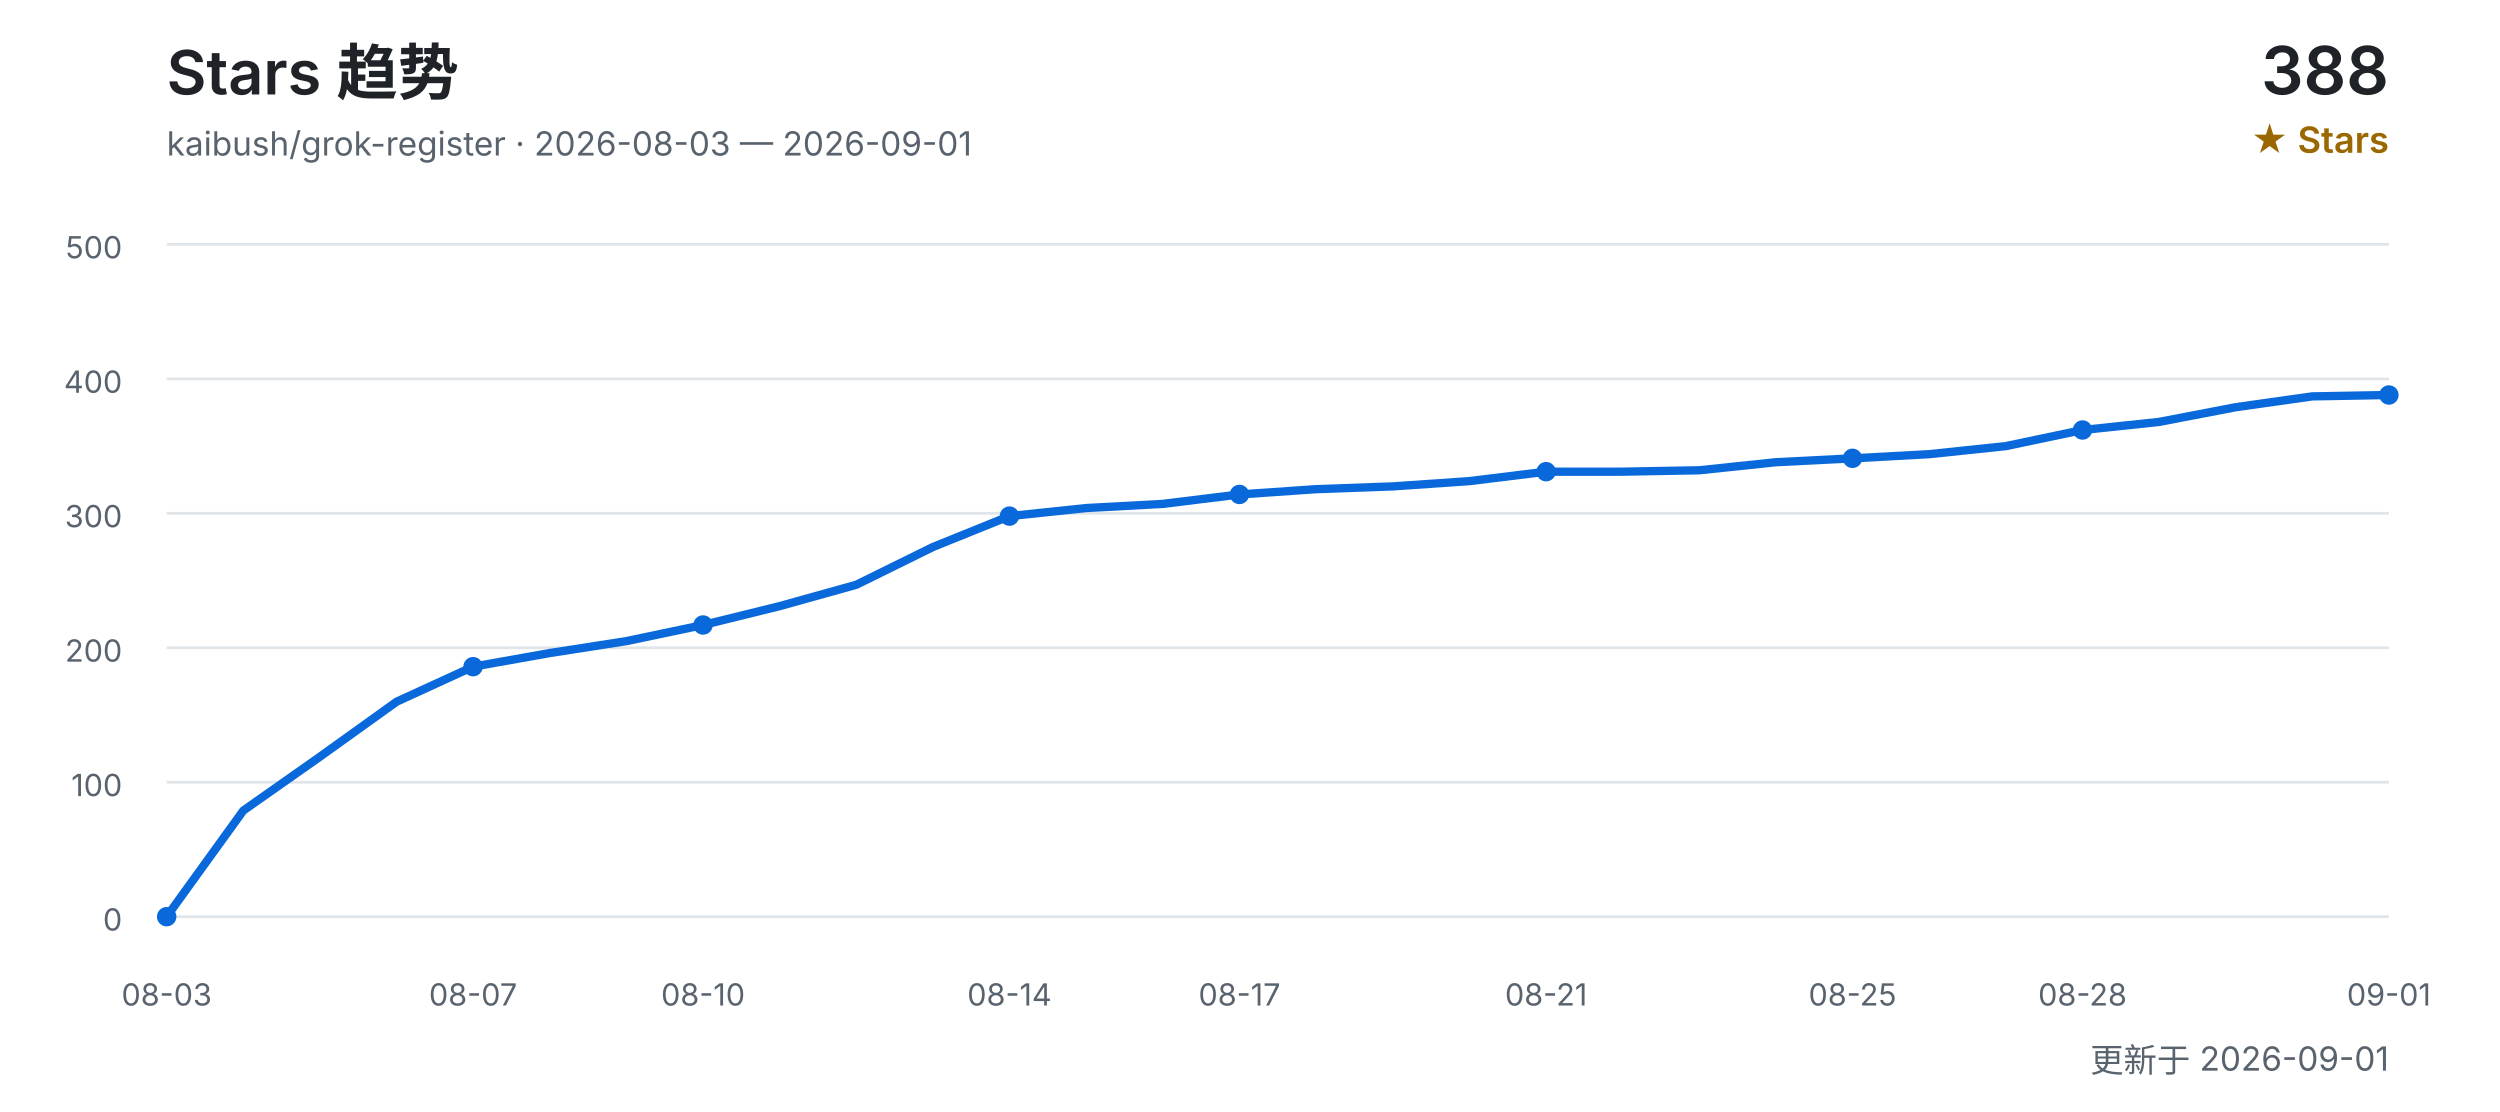
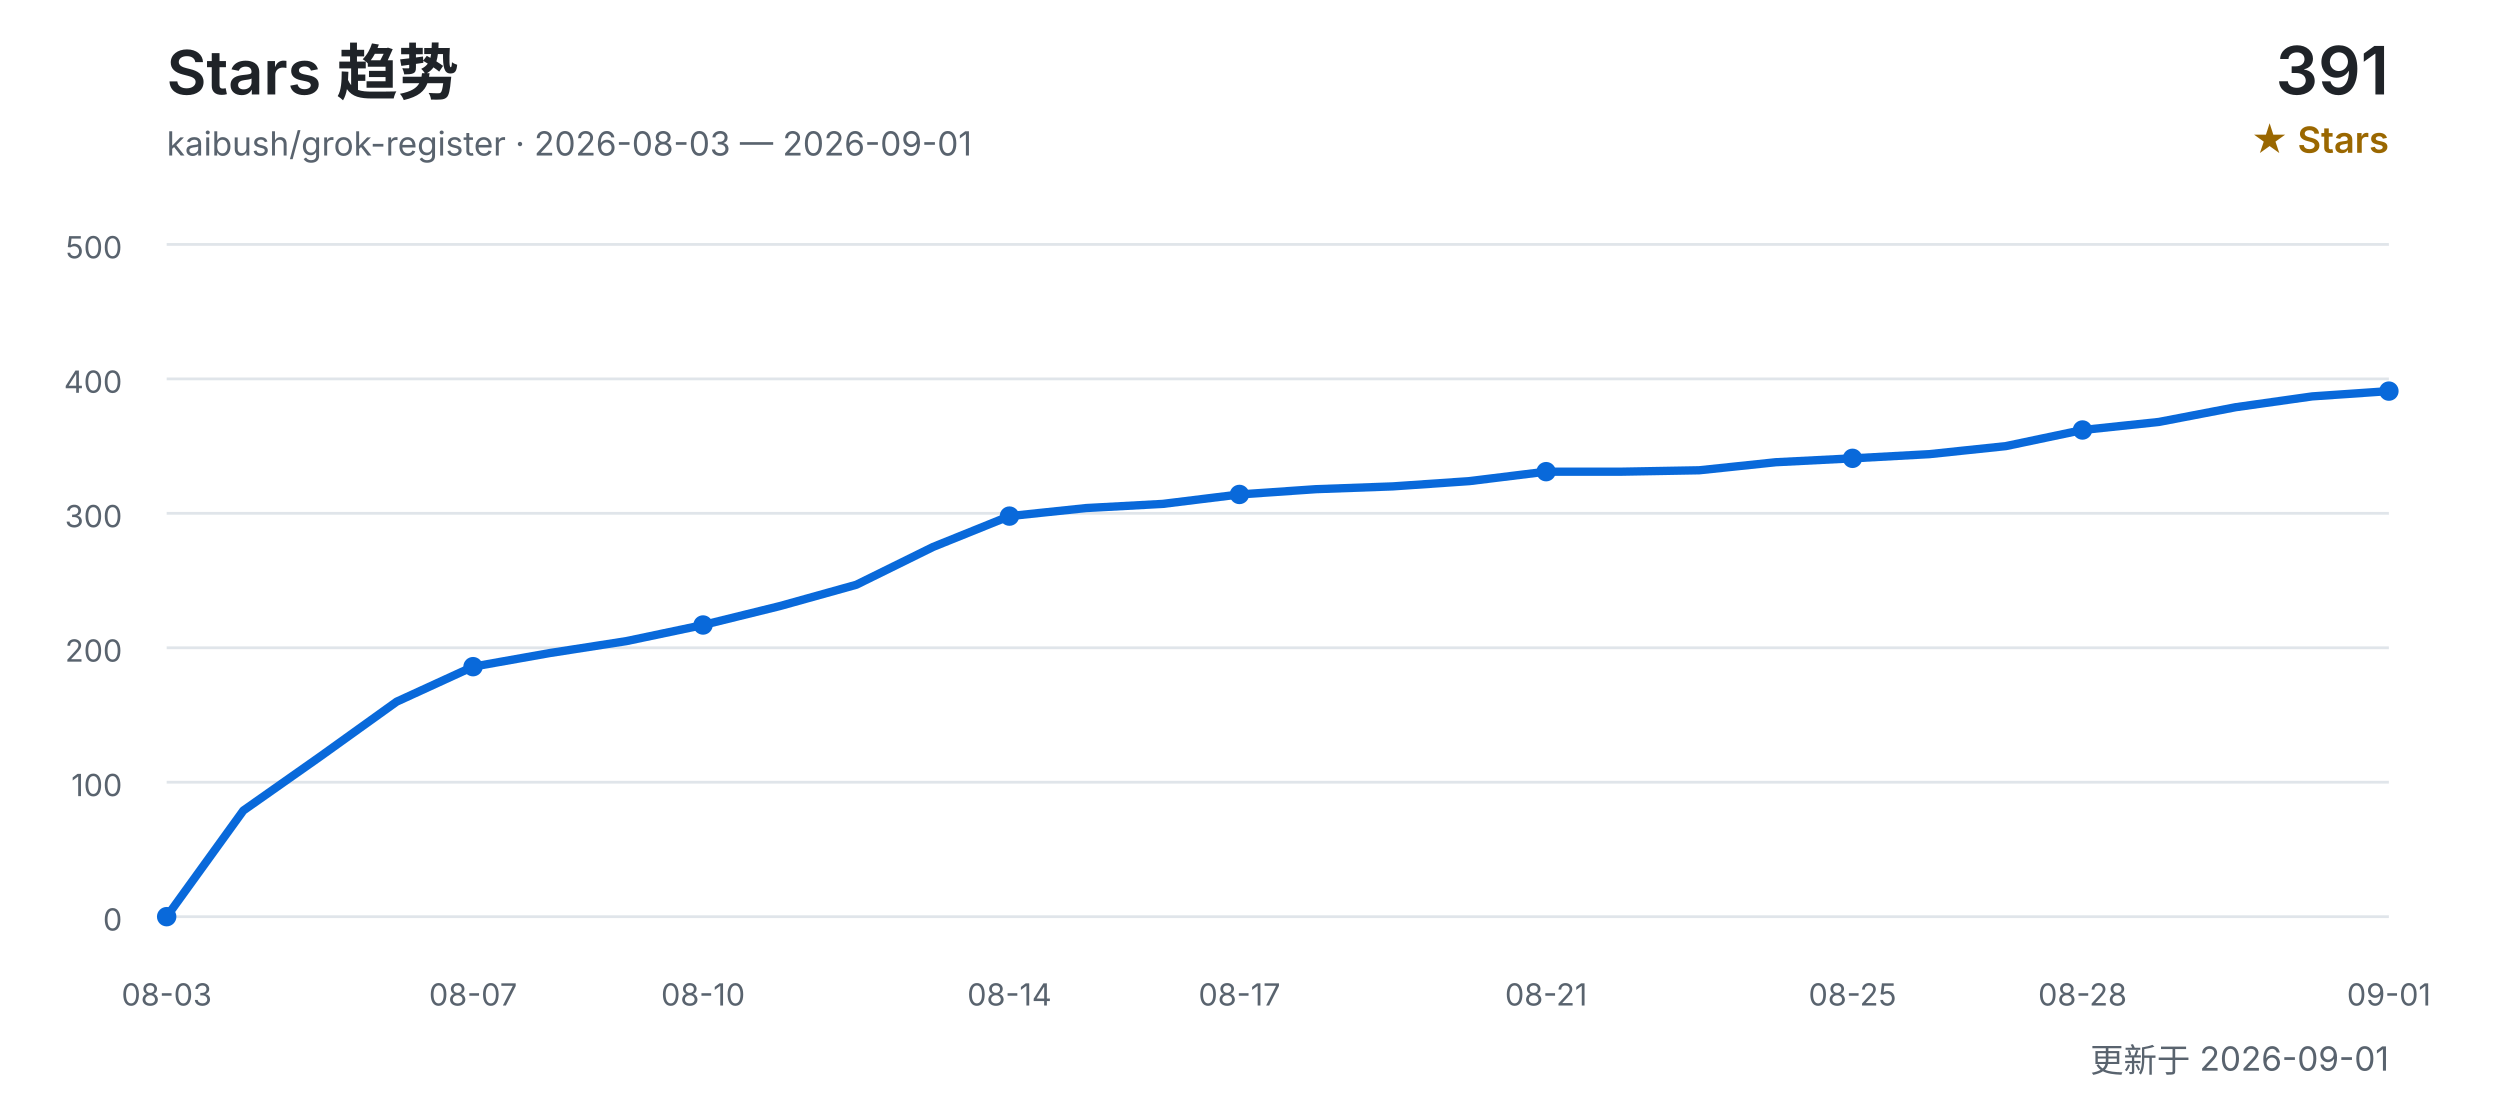
<svg xmlns="http://www.w3.org/2000/svg" width="900" height="400" viewBox="0 0 900 400" role="img" aria-labelledby="title desc">
  <defs>
    <style>
      text { font-family: Inter, "Segoe UI", Arial, "Noto Sans CJK SC", sans-serif; }
      .title { fill: #1f2328; font-size: 22px; font-weight: 600; }
      .subtitle { fill: #59636e; font-size: 12px; }
      .count { fill: #1f2328; font-size: 24px; font-weight: 600; }
      .count-label { fill: #9a6700; font-size: 13px; font-weight: 600; }
      .grid { stroke: #d0d7de; stroke-width: 1; opacity: 0.65; }
      .axis { fill: #59636e; font-size: 11px; }
      .line { fill: none; stroke: #0969da; stroke-width: 3; stroke-linecap: round; stroke-linejoin: round; }
      .point { fill: #0969da; }
    </style>
  </defs>
  <text x="60" y="34" class="title">Stars 趋势</text>
  <text x="60" y="56" class="subtitle">kaibush/grok-register · 2026-08-03 — 2026-09-01</text>
-   <text x="860" y="34" class="count" text-anchor="end">388</text>
+   <text x="860" y="34" class="count" text-anchor="end">391</text>
  <text x="860" y="55" class="count-label" text-anchor="end">★ Stars</text>
  <line x1="60" y1="330.0" x2="860" y2="330.0" class="grid" />
  <text x="44" y="335.0" class="axis" text-anchor="end">0</text>
  <line x1="60" y1="281.6" x2="860" y2="281.6" class="grid" />
  <text x="44" y="286.6" class="axis" text-anchor="end">100</text>
  <line x1="60" y1="233.2" x2="860" y2="233.2" class="grid" />
  <text x="44" y="238.2" class="axis" text-anchor="end">200</text>
  <line x1="60" y1="184.8" x2="860" y2="184.8" class="grid" />
  <text x="44" y="189.8" class="axis" text-anchor="end">300</text>
  <line x1="60" y1="136.4" x2="860" y2="136.4" class="grid" />
  <text x="44" y="141.4" class="axis" text-anchor="end">400</text>
  <line x1="60" y1="88.0" x2="860" y2="88.0" class="grid" />
  <text x="44" y="93.0" class="axis" text-anchor="end">500</text>
-   <polyline points="60.0,330.0 87.6,291.8 115.2,272.4 142.8,252.6 170.3,240.0 197.9,235.1 225.5,230.8 253.1,225.0 280.7,218.2 308.3,210.5 335.9,196.9 363.4,185.8 391.0,182.9 418.6,181.4 446.2,178.0 473.8,176.1 501.4,175.1 529.0,173.2 556.6,169.8 584.1,169.8 611.7,169.3 639.3,166.4 666.9,165.0 694.5,163.5 722.1,160.6 749.7,154.8 777.2,151.9 804.8,146.6 832.4,142.7 860.0,142.2" class="line" />
+   <polyline points="60.0,330.0 87.6,291.8 115.2,272.4 142.8,252.6 170.3,240.0 197.9,235.1 225.5,230.8 253.1,225.0 280.7,218.2 308.3,210.5 335.9,196.9 363.4,185.8 391.0,182.9 418.6,181.4 446.2,178.0 473.8,176.1 501.4,175.1 529.0,173.2 556.6,169.8 584.1,169.8 611.7,169.3 639.3,166.4 666.9,165.0 694.5,163.5 722.1,160.6 749.7,154.8 777.2,151.9 804.8,146.6 832.4,142.7 860.0,140.8" class="line" />
  <text x="60.0" y="362" class="axis" text-anchor="middle">08-03</text>
  <circle cx="60.0" cy="330.0" r="3.5" class="point" />
  <text x="170.3" y="362" class="axis" text-anchor="middle">08-07</text>
  <circle cx="170.3" cy="240.0" r="3.5" class="point" />
  <text x="253.1" y="362" class="axis" text-anchor="middle">08-10</text>
  <circle cx="253.1" cy="225.0" r="3.5" class="point" />
  <text x="363.4" y="362" class="axis" text-anchor="middle">08-14</text>
  <circle cx="363.4" cy="185.8" r="3.5" class="point" />
  <text x="446.2" y="362" class="axis" text-anchor="middle">08-17</text>
  <circle cx="446.2" cy="178.0" r="3.5" class="point" />
  <text x="556.6" y="362" class="axis" text-anchor="middle">08-21</text>
  <circle cx="556.6" cy="169.8" r="3.5" class="point" />
  <text x="666.9" y="362" class="axis" text-anchor="middle">08-25</text>
  <circle cx="666.9" cy="165.0" r="3.5" class="point" />
  <text x="749.7" y="362" class="axis" text-anchor="middle">08-28</text>
  <circle cx="749.7" cy="154.8" r="3.5" class="point" />
  <text x="860.0" y="362" class="axis" text-anchor="middle">09-01</text>
-   <circle cx="860.0" cy="142.2" r="3.5" class="point" />
+   <circle cx="860.0" cy="140.8" r="3.5" class="point" />
  <text x="860" y="386" class="subtitle" text-anchor="end">更新于 2026-09-01</text>
</svg>
